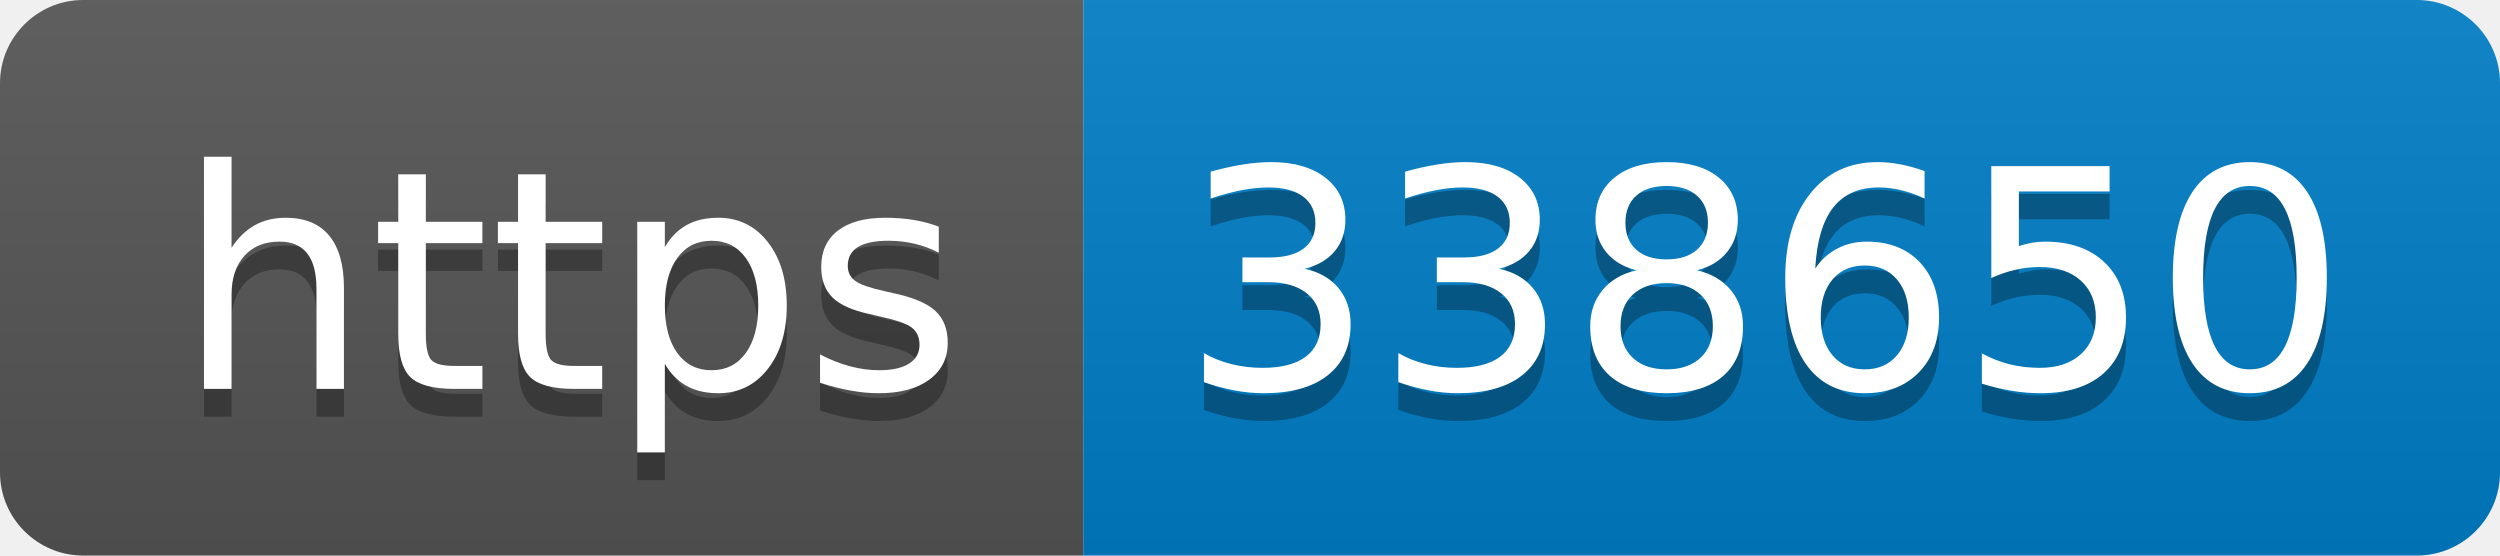
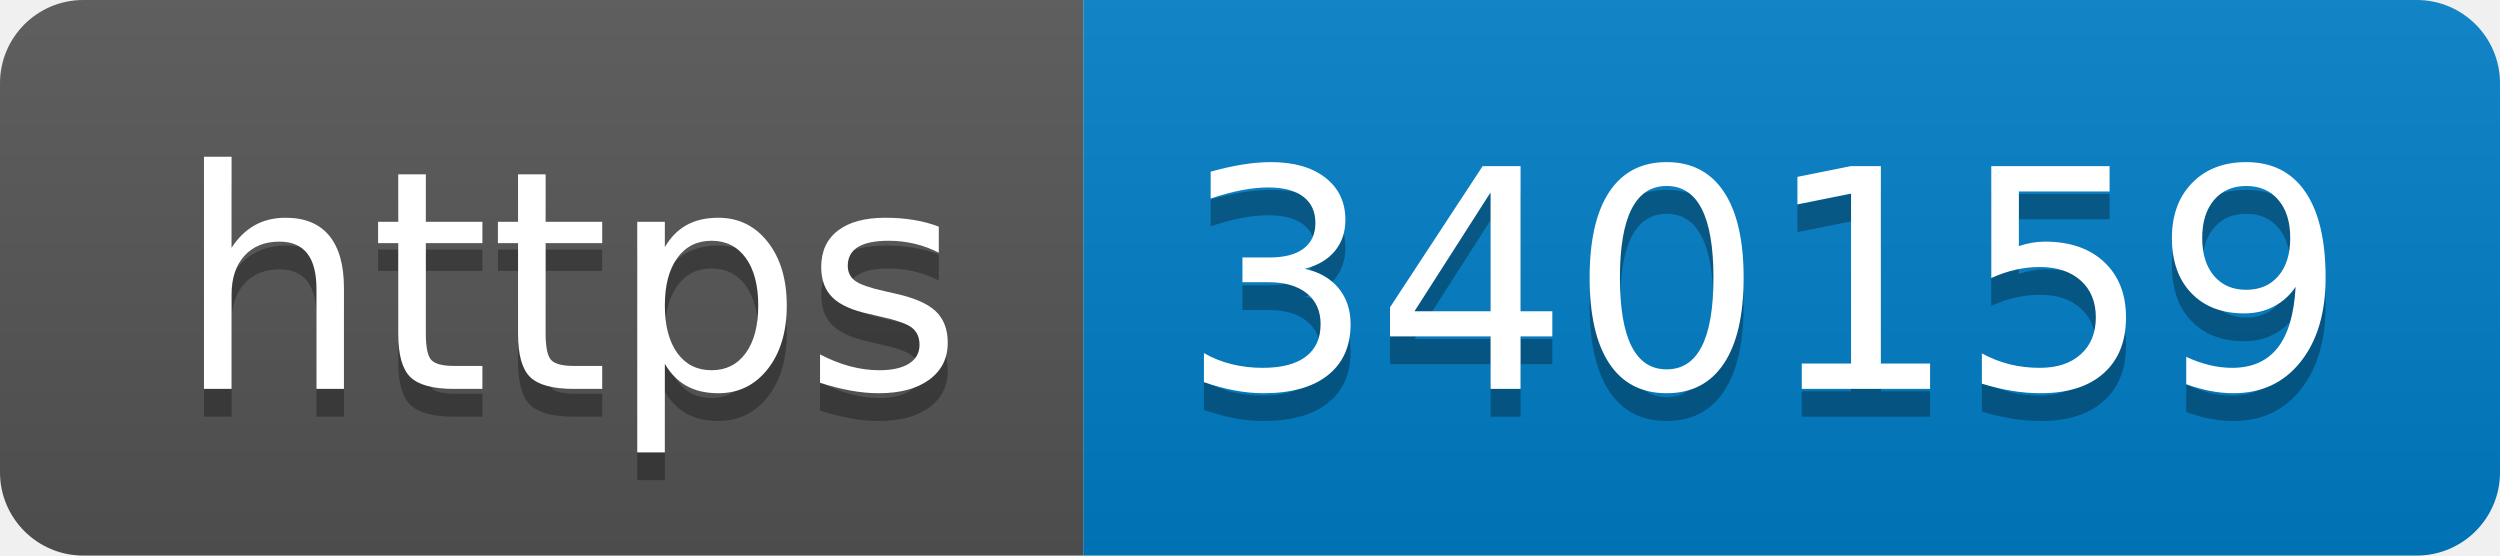
- <svg xmlns="http://www.w3.org/2000/svg" width="90" height="20" role="img" aria-label="https: 338650">
+ <svg xmlns="http://www.w3.org/2000/svg" width="90" height="20" role="img" aria-label="https: 340159">
  <linearGradient id="s" x2="0" y2="100%">
    <stop offset="0" stop-color="#bbb" stop-opacity=".1" />
    <stop offset="1" stop-opacity=".1" />
  </linearGradient>
  <clipPath id="r">
    <rect width="90" height="20" rx="3" fill="#fff" />
  </clipPath>
  <g clip-path="url(#r)">
    <rect width="39" height="20" fill="#555" />
    <rect x="39" width="51" height="20" fill="#007ec6" />
    <rect width="90" height="20" fill="url(#s)" />
  </g>
  <g fill="#fff" text-anchor="middle" font-family="Verdana,Geneva,DejaVu Sans,sans-serif" text-rendering="geometricPrecision" font-size="110">
    <text aria-hidden="true" x="205" y="150" fill="#010101" fill-opacity=".3" transform="scale(.1)" textLength="290">https</text>
    <text x="205" y="140" transform="scale(.1)" fill="#fff" textLength="290">https</text>
-     <text aria-hidden="true" x="635" y="150" fill="#010101" fill-opacity=".3" transform="scale(.1)" textLength="410">338650</text>
-     <text x="635" y="140" transform="scale(.1)" fill="#fff" textLength="410">338650</text>
+     <text aria-hidden="true" x="635" y="150" fill="#010101" fill-opacity=".3" transform="scale(.1)" textLength="410">340159</text>
+     <text x="635" y="140" transform="scale(.1)" fill="#fff" textLength="410">340159</text>
  </g>
</svg>
